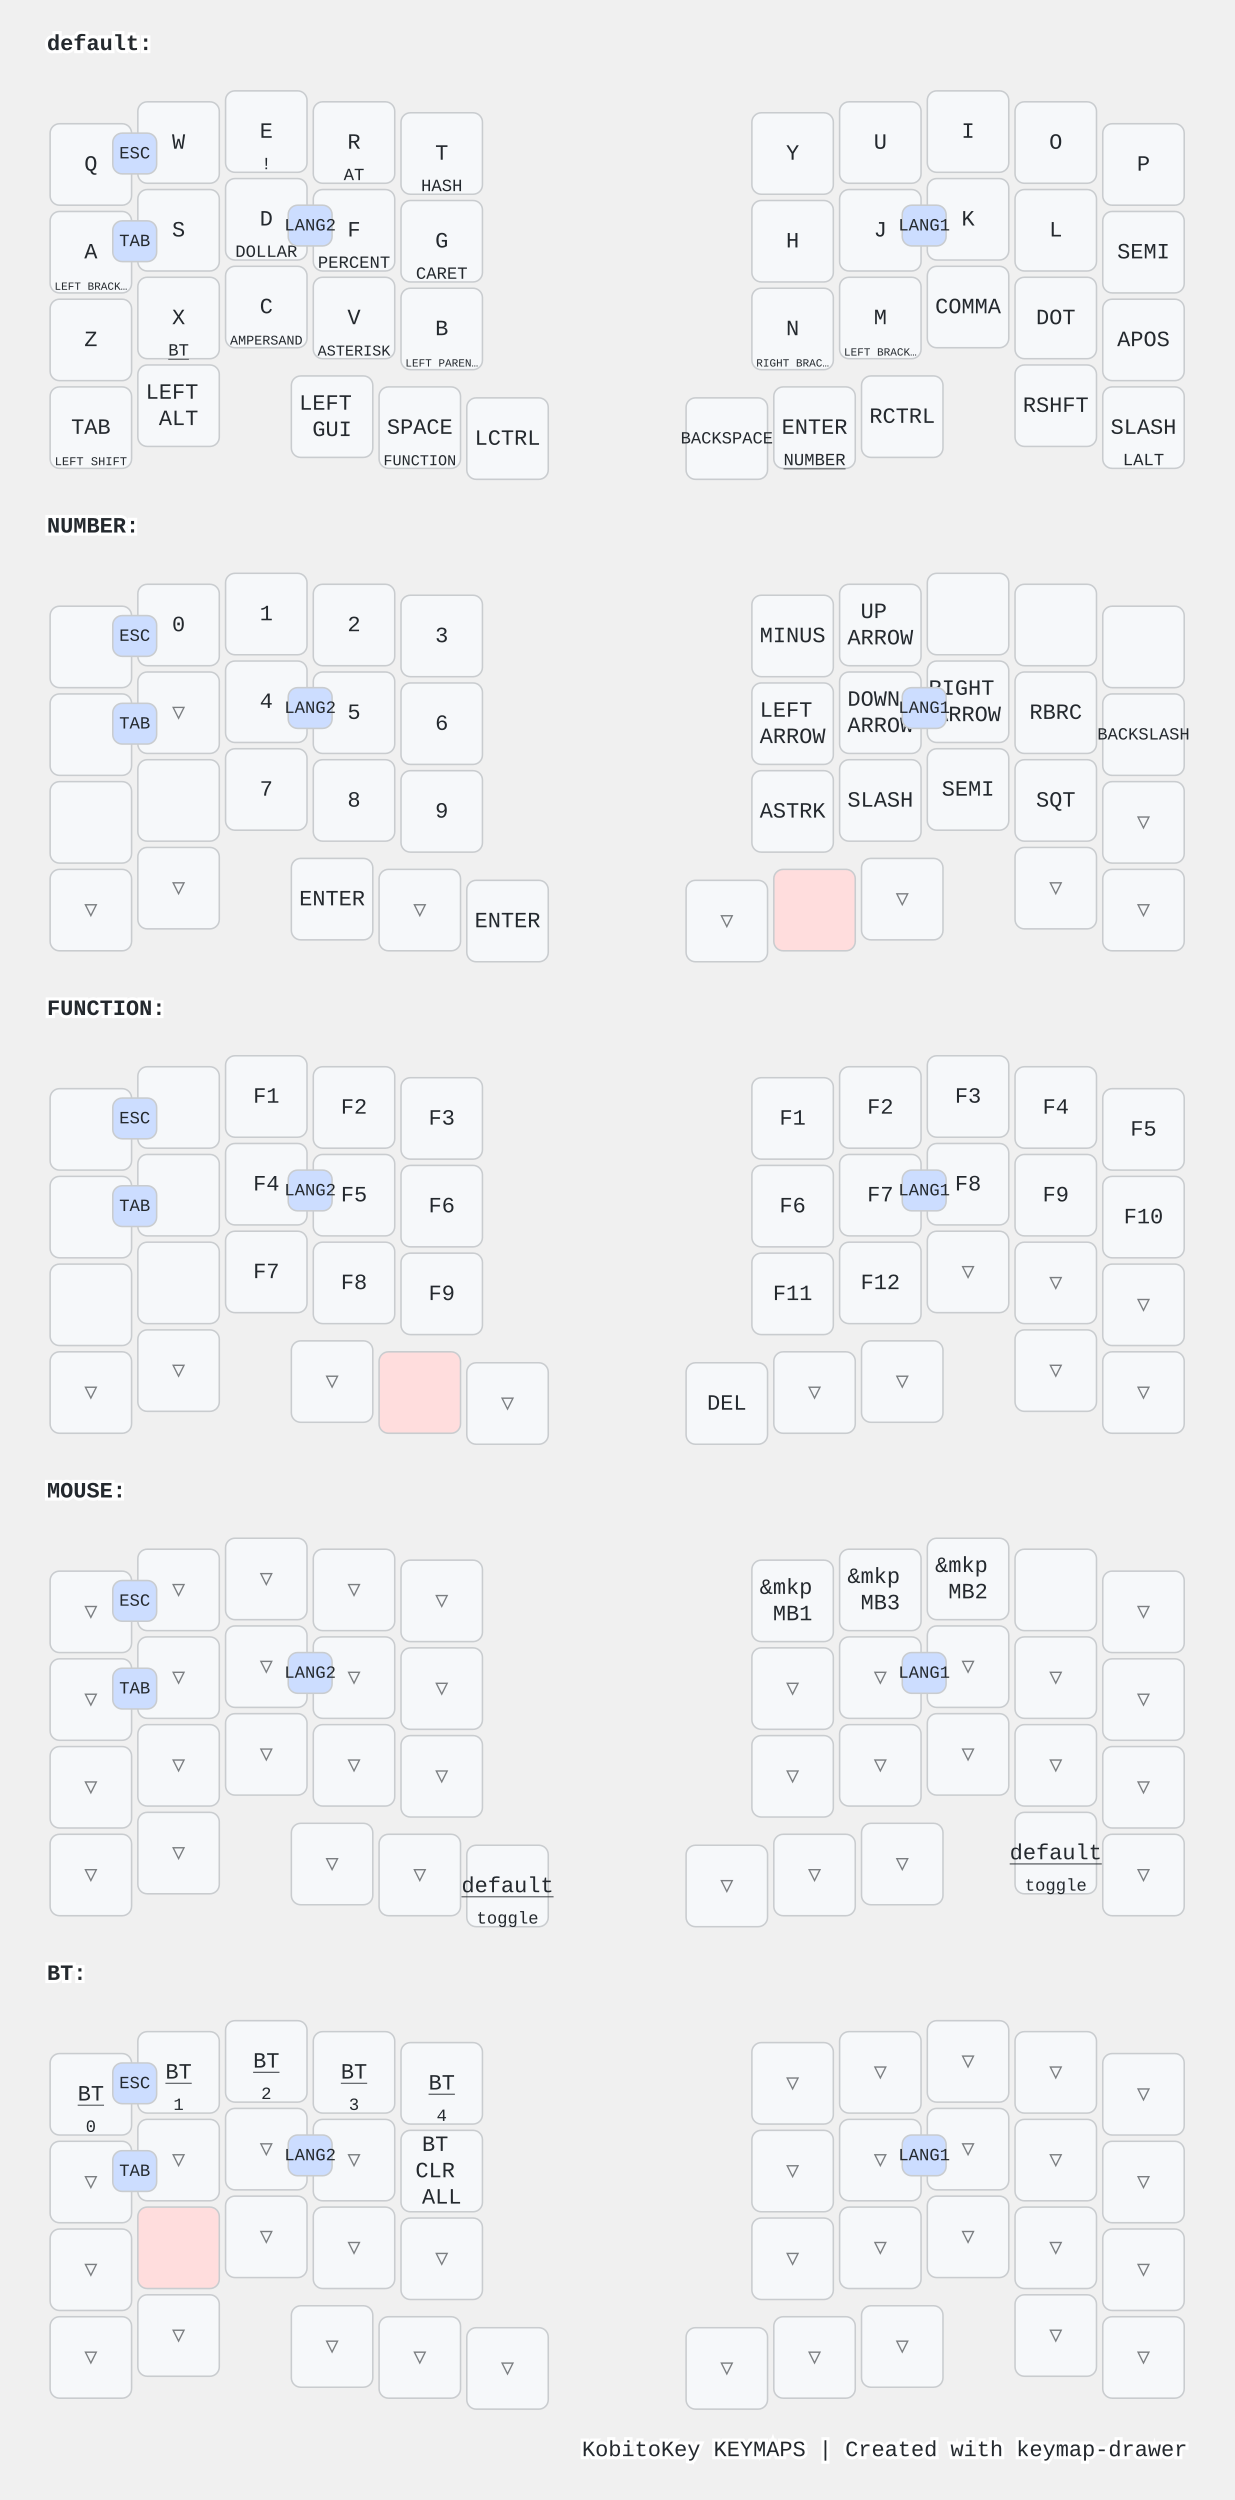
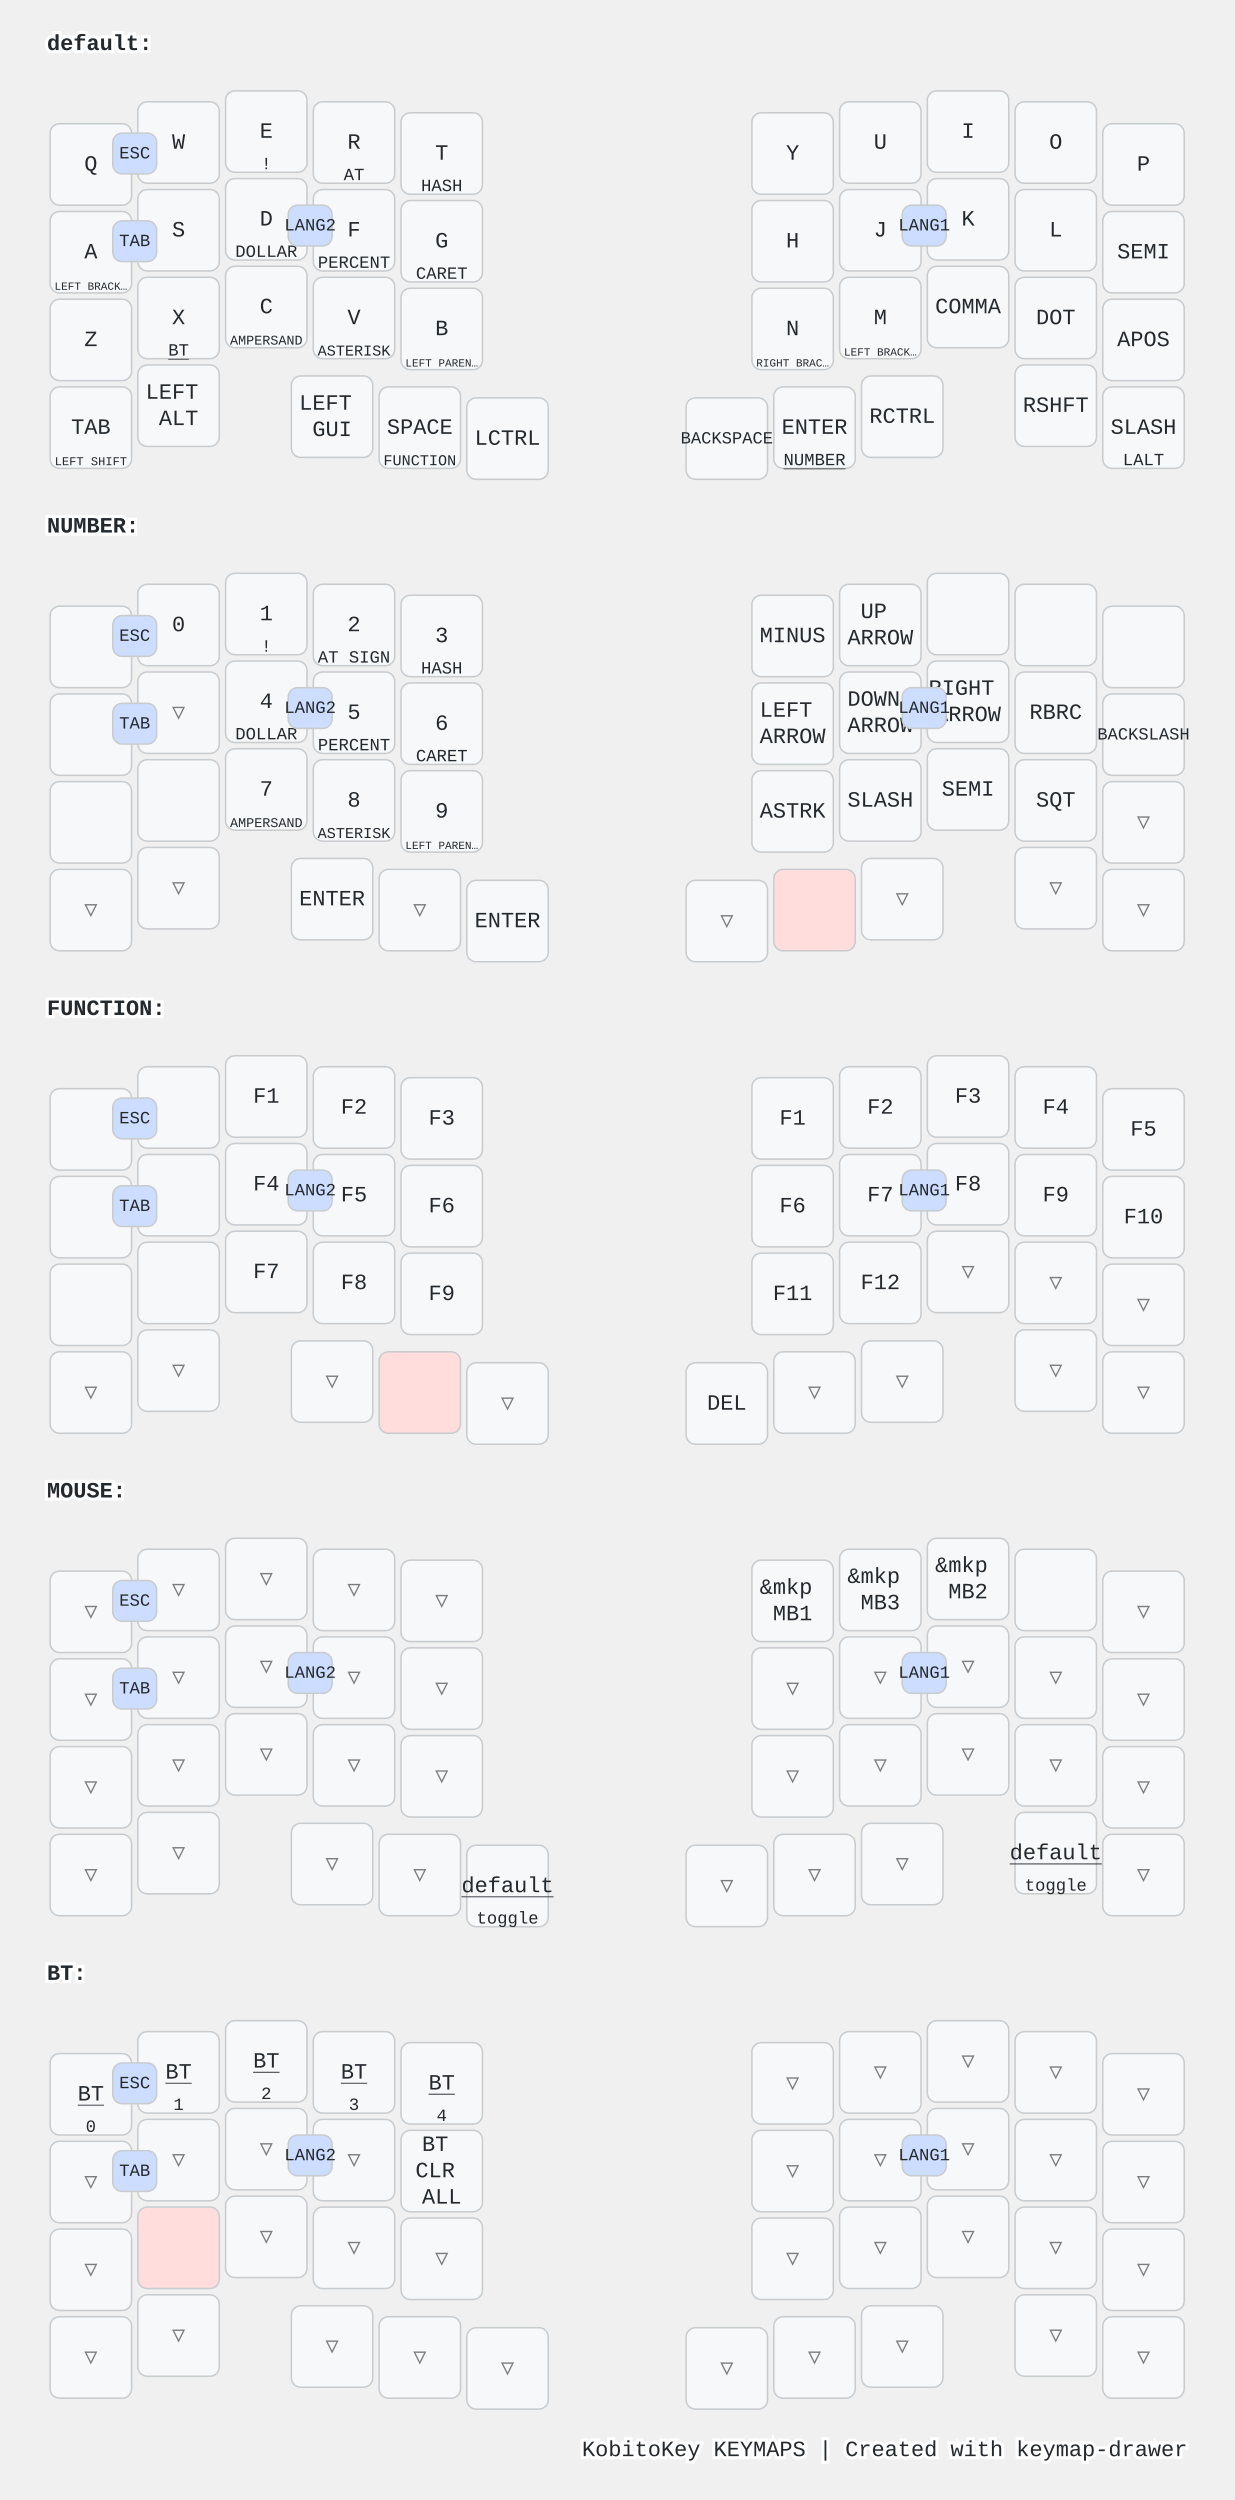
<svg xmlns="http://www.w3.org/2000/svg" width="788" height="1596" viewBox="0 0 788 1596" class="keymap">
  <style>/* inherit to force styles through use tags */
svg path {
    fill: inherit;
}

/* font and background color specifications */
svg.keymap {
    font-family: SFMono-Regular,Consolas,Liberation Mono,Menlo,monospace;
    font-size: 14px;
    font-kerning: normal;
    text-rendering: optimizeLegibility;
    fill: #24292e;
}

/* default key styling */
rect.key {
    fill: #f6f8fa;
}

rect.key, rect.combo {
    stroke: #c9cccf;
    stroke-width: 1;
}

/* default key side styling, only used is draw_key_sides is set */
rect.side {
    filter: brightness(90%);
}

/* color accent for combo boxes */
rect.combo, rect.combo-separate {
    fill: #cdf;
}

/* color accent for held keys */
rect.held, rect.combo.held {
    fill: #fdd;
}

/* color accent for ghost (optional) keys */
rect.ghost, rect.combo.ghost {
    stroke-dasharray: 4, 4;
    stroke-width: 2;
}

text {
    text-anchor: middle;
    dominant-baseline: middle;
}

/* styling for layer labels */
text.label {
    font-weight: bold;
    text-anchor: start;
    stroke: white;
    stroke-width: 4;
    paint-order: stroke;
}

/* styling for optional footer */
text.footer {
    text-anchor: end;
    dominant-baseline: auto;
    stroke: white;
    stroke-width: 4;
    paint-order: stroke;
}

/* styling for combo tap, and key non-tap label text */
text.combo, text.hold, text.shifted, text.left, text.right, text.tl, text.tr, text.bl, text.br {
    font-size: 11px;
}

text.hold, text.bl, text.br {
    text-anchor: middle;
    dominant-baseline: auto;
}

text.shifted, text.tl, text.tr {
    text-anchor: middle;
    dominant-baseline: hanging;
}

text.left, text.tl, text.bl {
    text-anchor: start;
}

text.right, text.tr, text.br {
    text-anchor: end;
}

text.layer-activator {
    text-decoration: underline;
}

/* styling for hold/shifted label text in combo box */
text.combo.hold, text.combo.shifted, text.combo.left, text.combo.right {
    font-size: 8px;
}

/* lighter symbol for transparent keys */
text.trans {
    fill: #7b7e81;
}

/* styling for combo dendrons */
path.combo {
    stroke-width: 1;
    stroke: gray;
    fill: none;
}

/* Start Tabler Icons Cleanup */
/* cannot use height/width with glyphs */
.icon-tabler &gt; path {
    fill: inherit;
    stroke: inherit;
    stroke-width: 2;
}
/* hide tabler's default box */
.icon-tabler &gt; path[stroke="none"][fill="none"] {
    visibility: hidden;
}
/* End Tabler Icons Cleanup */

@media (prefers-color-scheme: dark) {
svg.keymap { fill: #d1d6db; }
rect.key { fill: #3f4750; }
rect.key, rect.combo { stroke: #60666c; }
rect.combo, rect.combo-separate { fill: #1f3d7a; }
rect.held, rect.combo.held { fill: #854747; }
text.label, text.footer { stroke: black; }
text.trans { fill: #7e8184; }
path.combo { stroke: #7f7f7f; }

}</style>
  <g transform="translate(30, 0)" class="layer-default">
    <text x="0" y="28" class="label" id="default">default:</text>
    <g transform="translate(0, 56)">
      <g transform="translate(28, 49)" class="key keypos-0">
        <rect rx="6" ry="6" x="-26" y="-26" width="52" height="52" class="key" />
        <text x="0" y="0" class="key tap">Q</text>
      </g>
      <g transform="translate(84, 35)" class="key keypos-1">
        <rect rx="6" ry="6" x="-26" y="-26" width="52" height="52" class="key" />
        <text x="0" y="0" class="key tap">W</text>
      </g>
      <g transform="translate(140, 28)" class="key keypos-2">
        <rect rx="6" ry="6" x="-26" y="-26" width="52" height="52" class="key" />
        <text x="0" y="0" class="key tap">E</text>
        <text x="0" y="24" class="key hold">!</text>
      </g>
      <g transform="translate(196, 35)" class="key keypos-3">
        <rect rx="6" ry="6" x="-26" y="-26" width="52" height="52" class="key" />
        <text x="0" y="0" class="key tap">R</text>
        <text x="0" y="24" class="key hold">AT</text>
      </g>
      <g transform="translate(252, 42)" class="key keypos-4">
        <rect rx="6" ry="6" x="-26" y="-26" width="52" height="52" class="key" />
        <text x="0" y="0" class="key tap">T</text>
        <text x="0" y="24" class="key hold">HASH</text>
      </g>
      <g transform="translate(476, 42)" class="key keypos-5">
        <rect rx="6" ry="6" x="-26" y="-26" width="52" height="52" class="key" />
        <text x="0" y="0" class="key tap">Y</text>
      </g>
      <g transform="translate(532, 35)" class="key keypos-6">
        <rect rx="6" ry="6" x="-26" y="-26" width="52" height="52" class="key" />
        <text x="0" y="0" class="key tap">U</text>
      </g>
      <g transform="translate(588, 28)" class="key keypos-7">
        <rect rx="6" ry="6" x="-26" y="-26" width="52" height="52" class="key" />
        <text x="0" y="0" class="key tap">I</text>
      </g>
      <g transform="translate(644, 35)" class="key keypos-8">
        <rect rx="6" ry="6" x="-26" y="-26" width="52" height="52" class="key" />
        <text x="0" y="0" class="key tap">O</text>
      </g>
      <g transform="translate(700, 49)" class="key keypos-9">
        <rect rx="6" ry="6" x="-26" y="-26" width="52" height="52" class="key" />
        <text x="0" y="0" class="key tap">P</text>
      </g>
      <g transform="translate(28, 105)" class="key keypos-10">
        <rect rx="6" ry="6" x="-26" y="-26" width="52" height="52" class="key" />
        <text x="0" y="0" class="key tap">A</text>
        <text x="0" y="24" class="key hold">
          <tspan style="font-size: 64%">LEFT BRACK…</tspan>
        </text>
      </g>
      <g transform="translate(84, 91)" class="key keypos-11">
        <rect rx="6" ry="6" x="-26" y="-26" width="52" height="52" class="key" />
        <text x="0" y="0" class="key tap">S</text>
      </g>
      <g transform="translate(140, 84)" class="key keypos-12">
        <rect rx="6" ry="6" x="-26" y="-26" width="52" height="52" class="key" />
        <text x="0" y="0" class="key tap">D</text>
        <text x="0" y="24" class="key hold">DOLLAR</text>
      </g>
      <g transform="translate(196, 91)" class="key keypos-13">
        <rect rx="6" ry="6" x="-26" y="-26" width="52" height="52" class="key" />
        <text x="0" y="0" class="key tap">F</text>
        <text x="0" y="24" class="key hold">PERCENT</text>
      </g>
      <g transform="translate(252, 98)" class="key keypos-14">
        <rect rx="6" ry="6" x="-26" y="-26" width="52" height="52" class="key" />
        <text x="0" y="0" class="key tap">G</text>
        <text x="0" y="24" class="key hold">CARET</text>
      </g>
      <g transform="translate(476, 98)" class="key keypos-15">
        <rect rx="6" ry="6" x="-26" y="-26" width="52" height="52" class="key" />
        <text x="0" y="0" class="key tap">H</text>
      </g>
      <g transform="translate(532, 91)" class="key keypos-16">
        <rect rx="6" ry="6" x="-26" y="-26" width="52" height="52" class="key" />
        <text x="0" y="0" class="key tap">J</text>
      </g>
      <g transform="translate(588, 84)" class="key keypos-17">
        <rect rx="6" ry="6" x="-26" y="-26" width="52" height="52" class="key" />
        <text x="0" y="0" class="key tap">K</text>
      </g>
      <g transform="translate(644, 91)" class="key keypos-18">
        <rect rx="6" ry="6" x="-26" y="-26" width="52" height="52" class="key" />
        <text x="0" y="0" class="key tap">L</text>
      </g>
      <g transform="translate(700, 105)" class="key keypos-19">
        <rect rx="6" ry="6" x="-26" y="-26" width="52" height="52" class="key" />
        <text x="0" y="0" class="key tap">SEMI</text>
      </g>
      <g transform="translate(28, 161)" class="key keypos-20">
        <rect rx="6" ry="6" x="-26" y="-26" width="52" height="52" class="key" />
        <text x="0" y="0" class="key tap">Z</text>
      </g>
      <g transform="translate(84, 147)" class="key keypos-21">
        <rect rx="6" ry="6" x="-26" y="-26" width="52" height="52" class="key" />
        <text x="0" y="0" class="key tap">X</text>
        <a href="#BT">
          <text x="0" y="24" class="key hold layer-activator">BT</text>
        </a>
      </g>
      <g transform="translate(140, 140)" class="key keypos-22">
        <rect rx="6" ry="6" x="-26" y="-26" width="52" height="52" class="key" />
        <text x="0" y="0" class="key tap">C</text>
        <text x="0" y="24" class="key hold">
          <tspan style="font-size: 78%">AMPERSAND</tspan>
        </text>
      </g>
      <g transform="translate(196, 147)" class="key keypos-23">
        <rect rx="6" ry="6" x="-26" y="-26" width="52" height="52" class="key" />
        <text x="0" y="0" class="key tap">V</text>
        <text x="0" y="24" class="key hold">
          <tspan style="font-size: 88%">ASTERISK</tspan>
        </text>
      </g>
      <g transform="translate(252, 154)" class="key keypos-24">
        <rect rx="6" ry="6" x="-26" y="-26" width="52" height="52" class="key" />
        <text x="0" y="0" class="key tap">B</text>
        <text x="0" y="24" class="key hold">
          <tspan style="font-size: 64%">LEFT PAREN…</tspan>
        </text>
      </g>
      <g transform="translate(476, 154)" class="key keypos-25">
        <rect rx="6" ry="6" x="-26" y="-26" width="52" height="52" class="key" />
        <text x="0" y="0" class="key tap">N</text>
        <text x="0" y="24" class="key hold">
          <tspan style="font-size: 64%">RIGHT BRAC…</tspan>
        </text>
      </g>
      <g transform="translate(532, 147)" class="key keypos-26">
        <rect rx="6" ry="6" x="-26" y="-26" width="52" height="52" class="key" />
        <text x="0" y="0" class="key tap">M</text>
        <text x="0" y="24" class="key hold">
          <tspan style="font-size: 64%">LEFT BRACK…</tspan>
        </text>
      </g>
      <g transform="translate(588, 140)" class="key keypos-27">
        <rect rx="6" ry="6" x="-26" y="-26" width="52" height="52" class="key" />
        <text x="0" y="0" class="key tap">COMMA</text>
      </g>
      <g transform="translate(644, 147)" class="key keypos-28">
        <rect rx="6" ry="6" x="-26" y="-26" width="52" height="52" class="key" />
        <text x="0" y="0" class="key tap">DOT</text>
      </g>
      <g transform="translate(700, 161)" class="key keypos-29">
        <rect rx="6" ry="6" x="-26" y="-26" width="52" height="52" class="key" />
        <text x="0" y="0" class="key tap">APOS</text>
      </g>
      <g transform="translate(28, 217)" class="key keypos-30">
        <rect rx="6" ry="6" x="-26" y="-26" width="52" height="52" class="key" />
        <text x="0" y="0" class="key tap">TAB</text>
        <text x="0" y="24" class="key hold">
          <tspan style="font-size: 70%">LEFT SHIFT</tspan>
        </text>
      </g>
      <g transform="translate(84, 203)" class="key keypos-31">
        <rect rx="6" ry="6" x="-26" y="-26" width="52" height="52" class="key" />
        <text x="0" y="0" class="key tap">
          <tspan x="0" dy="-0.6em">LEFT</tspan>
          <tspan x="0" dy="1.2em">ALT</tspan>
        </text>
      </g>
      <g transform="translate(182, 210)" class="key keypos-32">
        <rect rx="6" ry="6" x="-26" y="-26" width="52" height="52" class="key" />
        <text x="0" y="0" class="key tap">
          <tspan x="0" dy="-0.6em">LEFT</tspan>
          <tspan x="0" dy="1.2em">GUI</tspan>
        </text>
      </g>
      <g transform="translate(238, 217)" class="key keypos-33">
        <rect rx="6" ry="6" x="-26" y="-26" width="52" height="52" class="key" />
        <text x="0" y="0" class="key tap">SPACE</text>
        <a href="#FUNCTION">
          <text x="0" y="24" class="key hold layer-activator">
            <tspan style="font-size: 88%">FUNCTION</tspan>
          </text>
        </a>
      </g>
      <g transform="translate(294, 224)" class="key keypos-34">
        <rect rx="6" ry="6" x="-26" y="-26" width="52" height="52" class="key" />
        <text x="0" y="0" class="key tap">LCTRL</text>
      </g>
      <g transform="translate(434, 224)" class="key keypos-35">
        <rect rx="6" ry="6" x="-26" y="-26" width="52" height="52" class="key" />
        <text x="0" y="0" class="key tap">
          <tspan style="font-size: 78%">BACKSPACE</tspan>
        </text>
      </g>
      <g transform="translate(490, 217)" class="key keypos-36">
        <rect rx="6" ry="6" x="-26" y="-26" width="52" height="52" class="key" />
        <text x="0" y="0" class="key tap">ENTER</text>
        <a href="#NUMBER">
          <text x="0" y="24" class="key hold layer-activator">NUMBER</text>
        </a>
      </g>
      <g transform="translate(546, 210)" class="key keypos-37">
        <rect rx="6" ry="6" x="-26" y="-26" width="52" height="52" class="key" />
        <text x="0" y="0" class="key tap">RCTRL</text>
      </g>
      <g transform="translate(644, 203)" class="key keypos-38">
        <rect rx="6" ry="6" x="-26" y="-26" width="52" height="52" class="key" />
        <text x="0" y="0" class="key tap">RSHFT</text>
      </g>
      <g transform="translate(700, 217)" class="key keypos-39">
        <rect rx="6" ry="6" x="-26" y="-26" width="52" height="52" class="key" />
        <text x="0" y="0" class="key tap">SLASH</text>
        <text x="0" y="24" class="key hold">LALT</text>
      </g>
      <g class="combo combopos-0">
        <rect rx="6" ry="6" x="154" y="75" width="28" height="26" class="combo" />
        <text x="168" y="88" class="combo tap">LANG2</text>
      </g>
      <g class="combo combopos-1">
        <rect rx="6" ry="6" x="546" y="75" width="28" height="26" class="combo" />
        <text x="560" y="88" class="combo tap">LANG1</text>
      </g>
      <g class="combo combopos-2">
        <rect rx="6" ry="6" x="42" y="29" width="28" height="26" class="combo" />
        <text x="56" y="42" class="combo tap">ESC</text>
      </g>
      <g class="combo combopos-3">
        <rect rx="6" ry="6" x="42" y="85" width="28" height="26" class="combo" />
        <text x="56" y="98" class="combo tap">TAB</text>
      </g>
    </g>
  </g>
  <g transform="translate(30, 308)" class="layer-NUMBER">
    <text x="0" y="28" class="label" id="NUMBER">NUMBER:</text>
    <g transform="translate(0, 56)">
      <g transform="translate(28, 49)" class="key keypos-0">
        <rect rx="6" ry="6" x="-26" y="-26" width="52" height="52" class="key" />
      </g>
      <g transform="translate(84, 35)" class="key keypos-1">
        <rect rx="6" ry="6" x="-26" y="-26" width="52" height="52" class="key" />
        <text x="0" y="0" class="key tap">0</text>
      </g>
      <g transform="translate(140, 28)" class="key keypos-2">
        <rect rx="6" ry="6" x="-26" y="-26" width="52" height="52" class="key" />
        <text x="0" y="0" class="key tap">1</text>
+         <text x="0" y="24" class="key hold">!</text>
      </g>
      <g transform="translate(196, 35)" class="key keypos-3">
        <rect rx="6" ry="6" x="-26" y="-26" width="52" height="52" class="key" />
        <text x="0" y="0" class="key tap">2</text>
+         <text x="0" y="24" class="key hold">AT SIGN</text>
      </g>
      <g transform="translate(252, 42)" class="key keypos-4">
        <rect rx="6" ry="6" x="-26" y="-26" width="52" height="52" class="key" />
        <text x="0" y="0" class="key tap">3</text>
+         <text x="0" y="24" class="key hold">HASH</text>
      </g>
      <g transform="translate(476, 42)" class="key keypos-5">
        <rect rx="6" ry="6" x="-26" y="-26" width="52" height="52" class="key" />
        <text x="0" y="0" class="key tap">MINUS</text>
      </g>
      <g transform="translate(532, 35)" class="key keypos-6">
        <rect rx="6" ry="6" x="-26" y="-26" width="52" height="52" class="key" />
        <text x="0" y="0" class="key tap">
          <tspan x="0" dy="-0.6em">UP</tspan>
          <tspan x="0" dy="1.2em">ARROW</tspan>
        </text>
      </g>
      <g transform="translate(588, 28)" class="key keypos-7">
        <rect rx="6" ry="6" x="-26" y="-26" width="52" height="52" class="key" />
      </g>
      <g transform="translate(644, 35)" class="key keypos-8">
        <rect rx="6" ry="6" x="-26" y="-26" width="52" height="52" class="key" />
      </g>
      <g transform="translate(700, 49)" class="key keypos-9">
        <rect rx="6" ry="6" x="-26" y="-26" width="52" height="52" class="key" />
      </g>
      <g transform="translate(28, 105)" class="key keypos-10">
        <rect rx="6" ry="6" x="-26" y="-26" width="52" height="52" class="key" />
      </g>
      <g transform="translate(84, 91)" class="key trans keypos-11">
        <rect rx="6" ry="6" x="-26" y="-26" width="52" height="52" class="key trans" />
        <text x="0" y="0" class="key trans tap">▽</text>
      </g>
      <g transform="translate(140, 84)" class="key keypos-12">
        <rect rx="6" ry="6" x="-26" y="-26" width="52" height="52" class="key" />
        <text x="0" y="0" class="key tap">4</text>
+         <text x="0" y="24" class="key hold">DOLLAR</text>
      </g>
      <g transform="translate(196, 91)" class="key keypos-13">
        <rect rx="6" ry="6" x="-26" y="-26" width="52" height="52" class="key" />
        <text x="0" y="0" class="key tap">5</text>
+         <text x="0" y="24" class="key hold">PERCENT</text>
      </g>
      <g transform="translate(252, 98)" class="key keypos-14">
        <rect rx="6" ry="6" x="-26" y="-26" width="52" height="52" class="key" />
        <text x="0" y="0" class="key tap">6</text>
+         <text x="0" y="24" class="key hold">CARET</text>
      </g>
      <g transform="translate(476, 98)" class="key keypos-15">
        <rect rx="6" ry="6" x="-26" y="-26" width="52" height="52" class="key" />
        <text x="0" y="0" class="key tap">
          <tspan x="0" dy="-0.6em">LEFT</tspan>
          <tspan x="0" dy="1.2em">ARROW</tspan>
        </text>
      </g>
      <g transform="translate(532, 91)" class="key keypos-16">
        <rect rx="6" ry="6" x="-26" y="-26" width="52" height="52" class="key" />
        <text x="0" y="0" class="key tap">
          <tspan x="0" dy="-0.6em">DOWN</tspan>
          <tspan x="0" dy="1.2em">ARROW</tspan>
        </text>
      </g>
      <g transform="translate(588, 84)" class="key keypos-17">
        <rect rx="6" ry="6" x="-26" y="-26" width="52" height="52" class="key" />
        <text x="0" y="0" class="key tap">
          <tspan x="0" dy="-0.6em">RIGHT</tspan>
          <tspan x="0" dy="1.2em">ARROW</tspan>
        </text>
      </g>
      <g transform="translate(644, 91)" class="key keypos-18">
        <rect rx="6" ry="6" x="-26" y="-26" width="52" height="52" class="key" />
        <text x="0" y="0" class="key tap">RBRC</text>
      </g>
      <g transform="translate(700, 105)" class="key keypos-19">
        <rect rx="6" ry="6" x="-26" y="-26" width="52" height="52" class="key" />
        <text x="0" y="0" class="key tap">
          <tspan style="font-size: 78%">BACKSLASH</tspan>
        </text>
      </g>
      <g transform="translate(28, 161)" class="key keypos-20">
        <rect rx="6" ry="6" x="-26" y="-26" width="52" height="52" class="key" />
      </g>
      <g transform="translate(84, 147)" class="key keypos-21">
        <rect rx="6" ry="6" x="-26" y="-26" width="52" height="52" class="key" />
      </g>
      <g transform="translate(140, 140)" class="key keypos-22">
        <rect rx="6" ry="6" x="-26" y="-26" width="52" height="52" class="key" />
        <text x="0" y="0" class="key tap">7</text>
+         <text x="0" y="24" class="key hold">
+           <tspan style="font-size: 78%">AMPERSAND</tspan>
+         </text>
      </g>
      <g transform="translate(196, 147)" class="key keypos-23">
        <rect rx="6" ry="6" x="-26" y="-26" width="52" height="52" class="key" />
        <text x="0" y="0" class="key tap">8</text>
+         <text x="0" y="24" class="key hold">
+           <tspan style="font-size: 88%">ASTERISK</tspan>
+         </text>
      </g>
      <g transform="translate(252, 154)" class="key keypos-24">
        <rect rx="6" ry="6" x="-26" y="-26" width="52" height="52" class="key" />
        <text x="0" y="0" class="key tap">9</text>
+         <text x="0" y="24" class="key hold">
+           <tspan style="font-size: 64%">LEFT PAREN…</tspan>
+         </text>
      </g>
      <g transform="translate(476, 154)" class="key keypos-25">
        <rect rx="6" ry="6" x="-26" y="-26" width="52" height="52" class="key" />
        <text x="0" y="0" class="key tap">ASTRK</text>
      </g>
      <g transform="translate(532, 147)" class="key keypos-26">
        <rect rx="6" ry="6" x="-26" y="-26" width="52" height="52" class="key" />
        <text x="0" y="0" class="key tap">SLASH</text>
      </g>
      <g transform="translate(588, 140)" class="key keypos-27">
        <rect rx="6" ry="6" x="-26" y="-26" width="52" height="52" class="key" />
        <text x="0" y="0" class="key tap">SEMI</text>
      </g>
      <g transform="translate(644, 147)" class="key keypos-28">
        <rect rx="6" ry="6" x="-26" y="-26" width="52" height="52" class="key" />
        <text x="0" y="0" class="key tap">SQT</text>
      </g>
      <g transform="translate(700, 161)" class="key trans keypos-29">
        <rect rx="6" ry="6" x="-26" y="-26" width="52" height="52" class="key trans" />
        <text x="0" y="0" class="key trans tap">▽</text>
      </g>
      <g transform="translate(28, 217)" class="key trans keypos-30">
        <rect rx="6" ry="6" x="-26" y="-26" width="52" height="52" class="key trans" />
        <text x="0" y="0" class="key trans tap">▽</text>
      </g>
      <g transform="translate(84, 203)" class="key trans keypos-31">
        <rect rx="6" ry="6" x="-26" y="-26" width="52" height="52" class="key trans" />
        <text x="0" y="0" class="key trans tap">▽</text>
      </g>
      <g transform="translate(182, 210)" class="key keypos-32">
        <rect rx="6" ry="6" x="-26" y="-26" width="52" height="52" class="key" />
        <text x="0" y="0" class="key tap">ENTER</text>
      </g>
      <g transform="translate(238, 217)" class="key trans keypos-33">
        <rect rx="6" ry="6" x="-26" y="-26" width="52" height="52" class="key trans" />
        <text x="0" y="0" class="key trans tap">▽</text>
      </g>
      <g transform="translate(294, 224)" class="key keypos-34">
        <rect rx="6" ry="6" x="-26" y="-26" width="52" height="52" class="key" />
        <text x="0" y="0" class="key tap">ENTER</text>
      </g>
      <g transform="translate(434, 224)" class="key trans keypos-35">
        <rect rx="6" ry="6" x="-26" y="-26" width="52" height="52" class="key trans" />
        <text x="0" y="0" class="key trans tap">▽</text>
      </g>
      <g transform="translate(490, 217)" class="key held keypos-36">
        <rect rx="6" ry="6" x="-26" y="-26" width="52" height="52" class="key held" />
      </g>
      <g transform="translate(546, 210)" class="key trans keypos-37">
        <rect rx="6" ry="6" x="-26" y="-26" width="52" height="52" class="key trans" />
        <text x="0" y="0" class="key trans tap">▽</text>
      </g>
      <g transform="translate(644, 203)" class="key trans keypos-38">
        <rect rx="6" ry="6" x="-26" y="-26" width="52" height="52" class="key trans" />
        <text x="0" y="0" class="key trans tap">▽</text>
      </g>
      <g transform="translate(700, 217)" class="key trans keypos-39">
        <rect rx="6" ry="6" x="-26" y="-26" width="52" height="52" class="key trans" />
        <text x="0" y="0" class="key trans tap">▽</text>
      </g>
      <g class="combo combopos-0">
        <rect rx="6" ry="6" x="154" y="75" width="28" height="26" class="combo" />
        <text x="168" y="88" class="combo tap">LANG2</text>
      </g>
      <g class="combo combopos-1">
        <rect rx="6" ry="6" x="546" y="75" width="28" height="26" class="combo" />
        <text x="560" y="88" class="combo tap">LANG1</text>
      </g>
      <g class="combo combopos-2">
        <rect rx="6" ry="6" x="42" y="29" width="28" height="26" class="combo" />
        <text x="56" y="42" class="combo tap">ESC</text>
      </g>
      <g class="combo combopos-3">
        <rect rx="6" ry="6" x="42" y="85" width="28" height="26" class="combo" />
        <text x="56" y="98" class="combo tap">TAB</text>
      </g>
    </g>
  </g>
  <g transform="translate(30, 616)" class="layer-FUNCTION">
    <text x="0" y="28" class="label" id="FUNCTION">FUNCTION:</text>
    <g transform="translate(0, 56)">
      <g transform="translate(28, 49)" class="key keypos-0">
        <rect rx="6" ry="6" x="-26" y="-26" width="52" height="52" class="key" />
      </g>
      <g transform="translate(84, 35)" class="key keypos-1">
        <rect rx="6" ry="6" x="-26" y="-26" width="52" height="52" class="key" />
      </g>
      <g transform="translate(140, 28)" class="key keypos-2">
        <rect rx="6" ry="6" x="-26" y="-26" width="52" height="52" class="key" />
        <text x="0" y="0" class="key tap">F1</text>
      </g>
      <g transform="translate(196, 35)" class="key keypos-3">
        <rect rx="6" ry="6" x="-26" y="-26" width="52" height="52" class="key" />
        <text x="0" y="0" class="key tap">F2</text>
      </g>
      <g transform="translate(252, 42)" class="key keypos-4">
        <rect rx="6" ry="6" x="-26" y="-26" width="52" height="52" class="key" />
        <text x="0" y="0" class="key tap">F3</text>
      </g>
      <g transform="translate(476, 42)" class="key keypos-5">
        <rect rx="6" ry="6" x="-26" y="-26" width="52" height="52" class="key" />
        <text x="0" y="0" class="key tap">F1</text>
      </g>
      <g transform="translate(532, 35)" class="key keypos-6">
        <rect rx="6" ry="6" x="-26" y="-26" width="52" height="52" class="key" />
        <text x="0" y="0" class="key tap">F2</text>
      </g>
      <g transform="translate(588, 28)" class="key keypos-7">
        <rect rx="6" ry="6" x="-26" y="-26" width="52" height="52" class="key" />
        <text x="0" y="0" class="key tap">F3</text>
      </g>
      <g transform="translate(644, 35)" class="key keypos-8">
        <rect rx="6" ry="6" x="-26" y="-26" width="52" height="52" class="key" />
        <text x="0" y="0" class="key tap">F4</text>
      </g>
      <g transform="translate(700, 49)" class="key keypos-9">
        <rect rx="6" ry="6" x="-26" y="-26" width="52" height="52" class="key" />
        <text x="0" y="0" class="key tap">F5</text>
      </g>
      <g transform="translate(28, 105)" class="key keypos-10">
        <rect rx="6" ry="6" x="-26" y="-26" width="52" height="52" class="key" />
      </g>
      <g transform="translate(84, 91)" class="key keypos-11">
        <rect rx="6" ry="6" x="-26" y="-26" width="52" height="52" class="key" />
      </g>
      <g transform="translate(140, 84)" class="key keypos-12">
        <rect rx="6" ry="6" x="-26" y="-26" width="52" height="52" class="key" />
        <text x="0" y="0" class="key tap">F4</text>
      </g>
      <g transform="translate(196, 91)" class="key keypos-13">
        <rect rx="6" ry="6" x="-26" y="-26" width="52" height="52" class="key" />
        <text x="0" y="0" class="key tap">F5</text>
      </g>
      <g transform="translate(252, 98)" class="key keypos-14">
        <rect rx="6" ry="6" x="-26" y="-26" width="52" height="52" class="key" />
        <text x="0" y="0" class="key tap">F6</text>
      </g>
      <g transform="translate(476, 98)" class="key keypos-15">
        <rect rx="6" ry="6" x="-26" y="-26" width="52" height="52" class="key" />
        <text x="0" y="0" class="key tap">F6</text>
      </g>
      <g transform="translate(532, 91)" class="key keypos-16">
        <rect rx="6" ry="6" x="-26" y="-26" width="52" height="52" class="key" />
        <text x="0" y="0" class="key tap">F7</text>
      </g>
      <g transform="translate(588, 84)" class="key keypos-17">
        <rect rx="6" ry="6" x="-26" y="-26" width="52" height="52" class="key" />
        <text x="0" y="0" class="key tap">F8</text>
      </g>
      <g transform="translate(644, 91)" class="key keypos-18">
        <rect rx="6" ry="6" x="-26" y="-26" width="52" height="52" class="key" />
        <text x="0" y="0" class="key tap">F9</text>
      </g>
      <g transform="translate(700, 105)" class="key keypos-19">
        <rect rx="6" ry="6" x="-26" y="-26" width="52" height="52" class="key" />
        <text x="0" y="0" class="key tap">F10</text>
      </g>
      <g transform="translate(28, 161)" class="key keypos-20">
        <rect rx="6" ry="6" x="-26" y="-26" width="52" height="52" class="key" />
      </g>
      <g transform="translate(84, 147)" class="key keypos-21">
        <rect rx="6" ry="6" x="-26" y="-26" width="52" height="52" class="key" />
      </g>
      <g transform="translate(140, 140)" class="key keypos-22">
        <rect rx="6" ry="6" x="-26" y="-26" width="52" height="52" class="key" />
        <text x="0" y="0" class="key tap">F7</text>
      </g>
      <g transform="translate(196, 147)" class="key keypos-23">
        <rect rx="6" ry="6" x="-26" y="-26" width="52" height="52" class="key" />
        <text x="0" y="0" class="key tap">F8</text>
      </g>
      <g transform="translate(252, 154)" class="key keypos-24">
        <rect rx="6" ry="6" x="-26" y="-26" width="52" height="52" class="key" />
        <text x="0" y="0" class="key tap">F9</text>
      </g>
      <g transform="translate(476, 154)" class="key keypos-25">
        <rect rx="6" ry="6" x="-26" y="-26" width="52" height="52" class="key" />
        <text x="0" y="0" class="key tap">F11</text>
      </g>
      <g transform="translate(532, 147)" class="key keypos-26">
        <rect rx="6" ry="6" x="-26" y="-26" width="52" height="52" class="key" />
        <text x="0" y="0" class="key tap">F12</text>
      </g>
      <g transform="translate(588, 140)" class="key trans keypos-27">
        <rect rx="6" ry="6" x="-26" y="-26" width="52" height="52" class="key trans" />
        <text x="0" y="0" class="key trans tap">▽</text>
      </g>
      <g transform="translate(644, 147)" class="key trans keypos-28">
        <rect rx="6" ry="6" x="-26" y="-26" width="52" height="52" class="key trans" />
        <text x="0" y="0" class="key trans tap">▽</text>
      </g>
      <g transform="translate(700, 161)" class="key trans keypos-29">
        <rect rx="6" ry="6" x="-26" y="-26" width="52" height="52" class="key trans" />
        <text x="0" y="0" class="key trans tap">▽</text>
      </g>
      <g transform="translate(28, 217)" class="key trans keypos-30">
        <rect rx="6" ry="6" x="-26" y="-26" width="52" height="52" class="key trans" />
        <text x="0" y="0" class="key trans tap">▽</text>
      </g>
      <g transform="translate(84, 203)" class="key trans keypos-31">
        <rect rx="6" ry="6" x="-26" y="-26" width="52" height="52" class="key trans" />
        <text x="0" y="0" class="key trans tap">▽</text>
      </g>
      <g transform="translate(182, 210)" class="key trans keypos-32">
        <rect rx="6" ry="6" x="-26" y="-26" width="52" height="52" class="key trans" />
        <text x="0" y="0" class="key trans tap">▽</text>
      </g>
      <g transform="translate(238, 217)" class="key held keypos-33">
        <rect rx="6" ry="6" x="-26" y="-26" width="52" height="52" class="key held" />
      </g>
      <g transform="translate(294, 224)" class="key trans keypos-34">
        <rect rx="6" ry="6" x="-26" y="-26" width="52" height="52" class="key trans" />
        <text x="0" y="0" class="key trans tap">▽</text>
      </g>
      <g transform="translate(434, 224)" class="key keypos-35">
        <rect rx="6" ry="6" x="-26" y="-26" width="52" height="52" class="key" />
        <text x="0" y="0" class="key tap">DEL</text>
      </g>
      <g transform="translate(490, 217)" class="key trans keypos-36">
        <rect rx="6" ry="6" x="-26" y="-26" width="52" height="52" class="key trans" />
        <text x="0" y="0" class="key trans tap">▽</text>
      </g>
      <g transform="translate(546, 210)" class="key trans keypos-37">
        <rect rx="6" ry="6" x="-26" y="-26" width="52" height="52" class="key trans" />
        <text x="0" y="0" class="key trans tap">▽</text>
      </g>
      <g transform="translate(644, 203)" class="key trans keypos-38">
        <rect rx="6" ry="6" x="-26" y="-26" width="52" height="52" class="key trans" />
        <text x="0" y="0" class="key trans tap">▽</text>
      </g>
      <g transform="translate(700, 217)" class="key trans keypos-39">
        <rect rx="6" ry="6" x="-26" y="-26" width="52" height="52" class="key trans" />
        <text x="0" y="0" class="key trans tap">▽</text>
      </g>
      <g class="combo combopos-0">
        <rect rx="6" ry="6" x="154" y="75" width="28" height="26" class="combo" />
        <text x="168" y="88" class="combo tap">LANG2</text>
      </g>
      <g class="combo combopos-1">
        <rect rx="6" ry="6" x="546" y="75" width="28" height="26" class="combo" />
        <text x="560" y="88" class="combo tap">LANG1</text>
      </g>
      <g class="combo combopos-2">
        <rect rx="6" ry="6" x="42" y="29" width="28" height="26" class="combo" />
        <text x="56" y="42" class="combo tap">ESC</text>
      </g>
      <g class="combo combopos-3">
        <rect rx="6" ry="6" x="42" y="85" width="28" height="26" class="combo" />
        <text x="56" y="98" class="combo tap">TAB</text>
      </g>
    </g>
  </g>
  <g transform="translate(30, 924)" class="layer-MOUSE">
    <text x="0" y="28" class="label" id="MOUSE">MOUSE:</text>
    <g transform="translate(0, 56)">
      <g transform="translate(28, 49)" class="key trans keypos-0">
        <rect rx="6" ry="6" x="-26" y="-26" width="52" height="52" class="key trans" />
        <text x="0" y="0" class="key trans tap">▽</text>
      </g>
      <g transform="translate(84, 35)" class="key trans keypos-1">
        <rect rx="6" ry="6" x="-26" y="-26" width="52" height="52" class="key trans" />
        <text x="0" y="0" class="key trans tap">▽</text>
      </g>
      <g transform="translate(140, 28)" class="key trans keypos-2">
        <rect rx="6" ry="6" x="-26" y="-26" width="52" height="52" class="key trans" />
        <text x="0" y="0" class="key trans tap">▽</text>
      </g>
      <g transform="translate(196, 35)" class="key trans keypos-3">
        <rect rx="6" ry="6" x="-26" y="-26" width="52" height="52" class="key trans" />
        <text x="0" y="0" class="key trans tap">▽</text>
      </g>
      <g transform="translate(252, 42)" class="key trans keypos-4">
        <rect rx="6" ry="6" x="-26" y="-26" width="52" height="52" class="key trans" />
        <text x="0" y="0" class="key trans tap">▽</text>
      </g>
      <g transform="translate(476, 42)" class="key keypos-5">
        <rect rx="6" ry="6" x="-26" y="-26" width="52" height="52" class="key" />
        <text x="0" y="0" class="key tap">
          <tspan x="0" dy="-0.6em">&amp;mkp</tspan>
          <tspan x="0" dy="1.2em">MB1</tspan>
        </text>
      </g>
      <g transform="translate(532, 35)" class="key keypos-6">
        <rect rx="6" ry="6" x="-26" y="-26" width="52" height="52" class="key" />
        <text x="0" y="0" class="key tap">
          <tspan x="0" dy="-0.6em">&amp;mkp</tspan>
          <tspan x="0" dy="1.2em">MB3</tspan>
        </text>
      </g>
      <g transform="translate(588, 28)" class="key keypos-7">
        <rect rx="6" ry="6" x="-26" y="-26" width="52" height="52" class="key" />
        <text x="0" y="0" class="key tap">
          <tspan x="0" dy="-0.6em">&amp;mkp</tspan>
          <tspan x="0" dy="1.2em">MB2</tspan>
        </text>
      </g>
      <g transform="translate(644, 35)" class="key keypos-8">
        <rect rx="6" ry="6" x="-26" y="-26" width="52" height="52" class="key" />
      </g>
      <g transform="translate(700, 49)" class="key trans keypos-9">
        <rect rx="6" ry="6" x="-26" y="-26" width="52" height="52" class="key trans" />
        <text x="0" y="0" class="key trans tap">▽</text>
      </g>
      <g transform="translate(28, 105)" class="key trans keypos-10">
        <rect rx="6" ry="6" x="-26" y="-26" width="52" height="52" class="key trans" />
        <text x="0" y="0" class="key trans tap">▽</text>
      </g>
      <g transform="translate(84, 91)" class="key trans keypos-11">
        <rect rx="6" ry="6" x="-26" y="-26" width="52" height="52" class="key trans" />
        <text x="0" y="0" class="key trans tap">▽</text>
      </g>
      <g transform="translate(140, 84)" class="key trans keypos-12">
        <rect rx="6" ry="6" x="-26" y="-26" width="52" height="52" class="key trans" />
        <text x="0" y="0" class="key trans tap">▽</text>
      </g>
      <g transform="translate(196, 91)" class="key trans keypos-13">
        <rect rx="6" ry="6" x="-26" y="-26" width="52" height="52" class="key trans" />
        <text x="0" y="0" class="key trans tap">▽</text>
      </g>
      <g transform="translate(252, 98)" class="key trans keypos-14">
        <rect rx="6" ry="6" x="-26" y="-26" width="52" height="52" class="key trans" />
        <text x="0" y="0" class="key trans tap">▽</text>
      </g>
      <g transform="translate(476, 98)" class="key trans keypos-15">
        <rect rx="6" ry="6" x="-26" y="-26" width="52" height="52" class="key trans" />
        <text x="0" y="0" class="key trans tap">▽</text>
      </g>
      <g transform="translate(532, 91)" class="key trans keypos-16">
        <rect rx="6" ry="6" x="-26" y="-26" width="52" height="52" class="key trans" />
        <text x="0" y="0" class="key trans tap">▽</text>
      </g>
      <g transform="translate(588, 84)" class="key trans keypos-17">
        <rect rx="6" ry="6" x="-26" y="-26" width="52" height="52" class="key trans" />
        <text x="0" y="0" class="key trans tap">▽</text>
      </g>
      <g transform="translate(644, 91)" class="key trans keypos-18">
        <rect rx="6" ry="6" x="-26" y="-26" width="52" height="52" class="key trans" />
        <text x="0" y="0" class="key trans tap">▽</text>
      </g>
      <g transform="translate(700, 105)" class="key trans keypos-19">
        <rect rx="6" ry="6" x="-26" y="-26" width="52" height="52" class="key trans" />
        <text x="0" y="0" class="key trans tap">▽</text>
      </g>
      <g transform="translate(28, 161)" class="key trans keypos-20">
        <rect rx="6" ry="6" x="-26" y="-26" width="52" height="52" class="key trans" />
        <text x="0" y="0" class="key trans tap">▽</text>
      </g>
      <g transform="translate(84, 147)" class="key trans keypos-21">
        <rect rx="6" ry="6" x="-26" y="-26" width="52" height="52" class="key trans" />
        <text x="0" y="0" class="key trans tap">▽</text>
      </g>
      <g transform="translate(140, 140)" class="key trans keypos-22">
        <rect rx="6" ry="6" x="-26" y="-26" width="52" height="52" class="key trans" />
        <text x="0" y="0" class="key trans tap">▽</text>
      </g>
      <g transform="translate(196, 147)" class="key trans keypos-23">
        <rect rx="6" ry="6" x="-26" y="-26" width="52" height="52" class="key trans" />
        <text x="0" y="0" class="key trans tap">▽</text>
      </g>
      <g transform="translate(252, 154)" class="key trans keypos-24">
        <rect rx="6" ry="6" x="-26" y="-26" width="52" height="52" class="key trans" />
        <text x="0" y="0" class="key trans tap">▽</text>
      </g>
      <g transform="translate(476, 154)" class="key trans keypos-25">
        <rect rx="6" ry="6" x="-26" y="-26" width="52" height="52" class="key trans" />
        <text x="0" y="0" class="key trans tap">▽</text>
      </g>
      <g transform="translate(532, 147)" class="key trans keypos-26">
        <rect rx="6" ry="6" x="-26" y="-26" width="52" height="52" class="key trans" />
        <text x="0" y="0" class="key trans tap">▽</text>
      </g>
      <g transform="translate(588, 140)" class="key trans keypos-27">
        <rect rx="6" ry="6" x="-26" y="-26" width="52" height="52" class="key trans" />
        <text x="0" y="0" class="key trans tap">▽</text>
      </g>
      <g transform="translate(644, 147)" class="key trans keypos-28">
        <rect rx="6" ry="6" x="-26" y="-26" width="52" height="52" class="key trans" />
        <text x="0" y="0" class="key trans tap">▽</text>
      </g>
      <g transform="translate(700, 161)" class="key trans keypos-29">
        <rect rx="6" ry="6" x="-26" y="-26" width="52" height="52" class="key trans" />
        <text x="0" y="0" class="key trans tap">▽</text>
      </g>
      <g transform="translate(28, 217)" class="key trans keypos-30">
        <rect rx="6" ry="6" x="-26" y="-26" width="52" height="52" class="key trans" />
        <text x="0" y="0" class="key trans tap">▽</text>
      </g>
      <g transform="translate(84, 203)" class="key trans keypos-31">
        <rect rx="6" ry="6" x="-26" y="-26" width="52" height="52" class="key trans" />
        <text x="0" y="0" class="key trans tap">▽</text>
      </g>
      <g transform="translate(182, 210)" class="key trans keypos-32">
        <rect rx="6" ry="6" x="-26" y="-26" width="52" height="52" class="key trans" />
        <text x="0" y="0" class="key trans tap">▽</text>
      </g>
      <g transform="translate(238, 217)" class="key trans keypos-33">
        <rect rx="6" ry="6" x="-26" y="-26" width="52" height="52" class="key trans" />
        <text x="0" y="0" class="key trans tap">▽</text>
      </g>
      <g transform="translate(294, 224)" class="key keypos-34">
        <rect rx="6" ry="6" x="-26" y="-26" width="52" height="52" class="key" />
        <a href="#default">
          <text x="0" y="0" class="key tap layer-activator">default</text>
        </a>
        <text x="0" y="24" class="key hold">toggle</text>
      </g>
      <g transform="translate(434, 224)" class="key trans keypos-35">
        <rect rx="6" ry="6" x="-26" y="-26" width="52" height="52" class="key trans" />
        <text x="0" y="0" class="key trans tap">▽</text>
      </g>
      <g transform="translate(490, 217)" class="key trans keypos-36">
        <rect rx="6" ry="6" x="-26" y="-26" width="52" height="52" class="key trans" />
        <text x="0" y="0" class="key trans tap">▽</text>
      </g>
      <g transform="translate(546, 210)" class="key trans keypos-37">
        <rect rx="6" ry="6" x="-26" y="-26" width="52" height="52" class="key trans" />
        <text x="0" y="0" class="key trans tap">▽</text>
      </g>
      <g transform="translate(644, 203)" class="key keypos-38">
        <rect rx="6" ry="6" x="-26" y="-26" width="52" height="52" class="key" />
        <a href="#default">
          <text x="0" y="0" class="key tap layer-activator">default</text>
        </a>
        <text x="0" y="24" class="key hold">toggle</text>
      </g>
      <g transform="translate(700, 217)" class="key trans keypos-39">
        <rect rx="6" ry="6" x="-26" y="-26" width="52" height="52" class="key trans" />
        <text x="0" y="0" class="key trans tap">▽</text>
      </g>
      <g class="combo combopos-0">
        <rect rx="6" ry="6" x="154" y="75" width="28" height="26" class="combo" />
        <text x="168" y="88" class="combo tap">LANG2</text>
      </g>
      <g class="combo combopos-1">
        <rect rx="6" ry="6" x="546" y="75" width="28" height="26" class="combo" />
        <text x="560" y="88" class="combo tap">LANG1</text>
      </g>
      <g class="combo combopos-2">
        <rect rx="6" ry="6" x="42" y="29" width="28" height="26" class="combo" />
        <text x="56" y="42" class="combo tap">ESC</text>
      </g>
      <g class="combo combopos-3">
        <rect rx="6" ry="6" x="42" y="85" width="28" height="26" class="combo" />
        <text x="56" y="98" class="combo tap">TAB</text>
      </g>
    </g>
  </g>
  <g transform="translate(30, 1232)" class="layer-BT">
    <text x="0" y="28" class="label" id="BT">BT:</text>
    <g transform="translate(0, 56)">
      <g transform="translate(28, 49)" class="key keypos-0">
        <rect rx="6" ry="6" x="-26" y="-26" width="52" height="52" class="key" />
        <a href="#BT">
          <text x="0" y="0" class="key tap layer-activator">BT</text>
        </a>
        <text x="0" y="24" class="key hold">0</text>
      </g>
      <g transform="translate(84, 35)" class="key keypos-1">
        <rect rx="6" ry="6" x="-26" y="-26" width="52" height="52" class="key" />
        <a href="#BT">
          <text x="0" y="0" class="key tap layer-activator">BT</text>
        </a>
        <text x="0" y="24" class="key hold">1</text>
      </g>
      <g transform="translate(140, 28)" class="key keypos-2">
        <rect rx="6" ry="6" x="-26" y="-26" width="52" height="52" class="key" />
        <a href="#BT">
          <text x="0" y="0" class="key tap layer-activator">BT</text>
        </a>
        <text x="0" y="24" class="key hold">2</text>
      </g>
      <g transform="translate(196, 35)" class="key keypos-3">
        <rect rx="6" ry="6" x="-26" y="-26" width="52" height="52" class="key" />
        <a href="#BT">
          <text x="0" y="0" class="key tap layer-activator">BT</text>
        </a>
        <text x="0" y="24" class="key hold">3</text>
      </g>
      <g transform="translate(252, 42)" class="key keypos-4">
        <rect rx="6" ry="6" x="-26" y="-26" width="52" height="52" class="key" />
        <a href="#BT">
          <text x="0" y="0" class="key tap layer-activator">BT</text>
        </a>
        <text x="0" y="24" class="key hold">4</text>
      </g>
      <g transform="translate(476, 42)" class="key trans keypos-5">
        <rect rx="6" ry="6" x="-26" y="-26" width="52" height="52" class="key trans" />
        <text x="0" y="0" class="key trans tap">▽</text>
      </g>
      <g transform="translate(532, 35)" class="key trans keypos-6">
        <rect rx="6" ry="6" x="-26" y="-26" width="52" height="52" class="key trans" />
        <text x="0" y="0" class="key trans tap">▽</text>
      </g>
      <g transform="translate(588, 28)" class="key trans keypos-7">
        <rect rx="6" ry="6" x="-26" y="-26" width="52" height="52" class="key trans" />
        <text x="0" y="0" class="key trans tap">▽</text>
      </g>
      <g transform="translate(644, 35)" class="key trans keypos-8">
        <rect rx="6" ry="6" x="-26" y="-26" width="52" height="52" class="key trans" />
        <text x="0" y="0" class="key trans tap">▽</text>
      </g>
      <g transform="translate(700, 49)" class="key trans keypos-9">
        <rect rx="6" ry="6" x="-26" y="-26" width="52" height="52" class="key trans" />
        <text x="0" y="0" class="key trans tap">▽</text>
      </g>
      <g transform="translate(28, 105)" class="key trans keypos-10">
        <rect rx="6" ry="6" x="-26" y="-26" width="52" height="52" class="key trans" />
        <text x="0" y="0" class="key trans tap">▽</text>
      </g>
      <g transform="translate(84, 91)" class="key trans keypos-11">
        <rect rx="6" ry="6" x="-26" y="-26" width="52" height="52" class="key trans" />
        <text x="0" y="0" class="key trans tap">▽</text>
      </g>
      <g transform="translate(140, 84)" class="key trans keypos-12">
        <rect rx="6" ry="6" x="-26" y="-26" width="52" height="52" class="key trans" />
        <text x="0" y="0" class="key trans tap">▽</text>
      </g>
      <g transform="translate(196, 91)" class="key trans keypos-13">
        <rect rx="6" ry="6" x="-26" y="-26" width="52" height="52" class="key trans" />
        <text x="0" y="0" class="key trans tap">▽</text>
      </g>
      <g transform="translate(252, 98)" class="key keypos-14">
        <rect rx="6" ry="6" x="-26" y="-26" width="52" height="52" class="key" />
        <text x="0" y="0" class="key tap">
          <tspan x="0" dy="-1.2em">BT</tspan>
          <tspan x="0" dy="1.2em">CLR</tspan>
          <tspan x="0" dy="1.2em">ALL</tspan>
        </text>
      </g>
      <g transform="translate(476, 98)" class="key trans keypos-15">
        <rect rx="6" ry="6" x="-26" y="-26" width="52" height="52" class="key trans" />
        <text x="0" y="0" class="key trans tap">▽</text>
      </g>
      <g transform="translate(532, 91)" class="key trans keypos-16">
        <rect rx="6" ry="6" x="-26" y="-26" width="52" height="52" class="key trans" />
        <text x="0" y="0" class="key trans tap">▽</text>
      </g>
      <g transform="translate(588, 84)" class="key trans keypos-17">
        <rect rx="6" ry="6" x="-26" y="-26" width="52" height="52" class="key trans" />
        <text x="0" y="0" class="key trans tap">▽</text>
      </g>
      <g transform="translate(644, 91)" class="key trans keypos-18">
        <rect rx="6" ry="6" x="-26" y="-26" width="52" height="52" class="key trans" />
        <text x="0" y="0" class="key trans tap">▽</text>
      </g>
      <g transform="translate(700, 105)" class="key trans keypos-19">
        <rect rx="6" ry="6" x="-26" y="-26" width="52" height="52" class="key trans" />
        <text x="0" y="0" class="key trans tap">▽</text>
      </g>
      <g transform="translate(28, 161)" class="key trans keypos-20">
        <rect rx="6" ry="6" x="-26" y="-26" width="52" height="52" class="key trans" />
        <text x="0" y="0" class="key trans tap">▽</text>
      </g>
      <g transform="translate(84, 147)" class="key held keypos-21">
        <rect rx="6" ry="6" x="-26" y="-26" width="52" height="52" class="key held" />
      </g>
      <g transform="translate(140, 140)" class="key trans keypos-22">
        <rect rx="6" ry="6" x="-26" y="-26" width="52" height="52" class="key trans" />
        <text x="0" y="0" class="key trans tap">▽</text>
      </g>
      <g transform="translate(196, 147)" class="key trans keypos-23">
        <rect rx="6" ry="6" x="-26" y="-26" width="52" height="52" class="key trans" />
        <text x="0" y="0" class="key trans tap">▽</text>
      </g>
      <g transform="translate(252, 154)" class="key trans keypos-24">
        <rect rx="6" ry="6" x="-26" y="-26" width="52" height="52" class="key trans" />
        <text x="0" y="0" class="key trans tap">▽</text>
      </g>
      <g transform="translate(476, 154)" class="key trans keypos-25">
        <rect rx="6" ry="6" x="-26" y="-26" width="52" height="52" class="key trans" />
        <text x="0" y="0" class="key trans tap">▽</text>
      </g>
      <g transform="translate(532, 147)" class="key trans keypos-26">
        <rect rx="6" ry="6" x="-26" y="-26" width="52" height="52" class="key trans" />
        <text x="0" y="0" class="key trans tap">▽</text>
      </g>
      <g transform="translate(588, 140)" class="key trans keypos-27">
        <rect rx="6" ry="6" x="-26" y="-26" width="52" height="52" class="key trans" />
        <text x="0" y="0" class="key trans tap">▽</text>
      </g>
      <g transform="translate(644, 147)" class="key trans keypos-28">
        <rect rx="6" ry="6" x="-26" y="-26" width="52" height="52" class="key trans" />
        <text x="0" y="0" class="key trans tap">▽</text>
      </g>
      <g transform="translate(700, 161)" class="key trans keypos-29">
        <rect rx="6" ry="6" x="-26" y="-26" width="52" height="52" class="key trans" />
        <text x="0" y="0" class="key trans tap">▽</text>
      </g>
      <g transform="translate(28, 217)" class="key trans keypos-30">
        <rect rx="6" ry="6" x="-26" y="-26" width="52" height="52" class="key trans" />
        <text x="0" y="0" class="key trans tap">▽</text>
      </g>
      <g transform="translate(84, 203)" class="key trans keypos-31">
        <rect rx="6" ry="6" x="-26" y="-26" width="52" height="52" class="key trans" />
        <text x="0" y="0" class="key trans tap">▽</text>
      </g>
      <g transform="translate(182, 210)" class="key trans keypos-32">
        <rect rx="6" ry="6" x="-26" y="-26" width="52" height="52" class="key trans" />
        <text x="0" y="0" class="key trans tap">▽</text>
      </g>
      <g transform="translate(238, 217)" class="key trans keypos-33">
        <rect rx="6" ry="6" x="-26" y="-26" width="52" height="52" class="key trans" />
        <text x="0" y="0" class="key trans tap">▽</text>
      </g>
      <g transform="translate(294, 224)" class="key trans keypos-34">
        <rect rx="6" ry="6" x="-26" y="-26" width="52" height="52" class="key trans" />
        <text x="0" y="0" class="key trans tap">▽</text>
      </g>
      <g transform="translate(434, 224)" class="key trans keypos-35">
        <rect rx="6" ry="6" x="-26" y="-26" width="52" height="52" class="key trans" />
        <text x="0" y="0" class="key trans tap">▽</text>
      </g>
      <g transform="translate(490, 217)" class="key trans keypos-36">
        <rect rx="6" ry="6" x="-26" y="-26" width="52" height="52" class="key trans" />
        <text x="0" y="0" class="key trans tap">▽</text>
      </g>
      <g transform="translate(546, 210)" class="key trans keypos-37">
        <rect rx="6" ry="6" x="-26" y="-26" width="52" height="52" class="key trans" />
        <text x="0" y="0" class="key trans tap">▽</text>
      </g>
      <g transform="translate(644, 203)" class="key trans keypos-38">
        <rect rx="6" ry="6" x="-26" y="-26" width="52" height="52" class="key trans" />
        <text x="0" y="0" class="key trans tap">▽</text>
      </g>
      <g transform="translate(700, 217)" class="key trans keypos-39">
        <rect rx="6" ry="6" x="-26" y="-26" width="52" height="52" class="key trans" />
        <text x="0" y="0" class="key trans tap">▽</text>
      </g>
      <g class="combo combopos-0">
        <rect rx="6" ry="6" x="154" y="75" width="28" height="26" class="combo" />
        <text x="168" y="88" class="combo tap">LANG2</text>
      </g>
      <g class="combo combopos-1">
        <rect rx="6" ry="6" x="546" y="75" width="28" height="26" class="combo" />
        <text x="560" y="88" class="combo tap">LANG1</text>
      </g>
      <g class="combo combopos-2">
        <rect rx="6" ry="6" x="42" y="29" width="28" height="26" class="combo" />
        <text x="56" y="42" class="combo tap">ESC</text>
      </g>
      <g class="combo combopos-3">
        <rect rx="6" ry="6" x="42" y="85" width="28" height="26" class="combo" />
        <text x="56" y="98" class="combo tap">TAB</text>
      </g>
    </g>
  </g>
  <text x="758.0" y="1568.0" class="footer">KobitoKey KEYMAPS | Created with keymap-drawer</text>
</svg>
